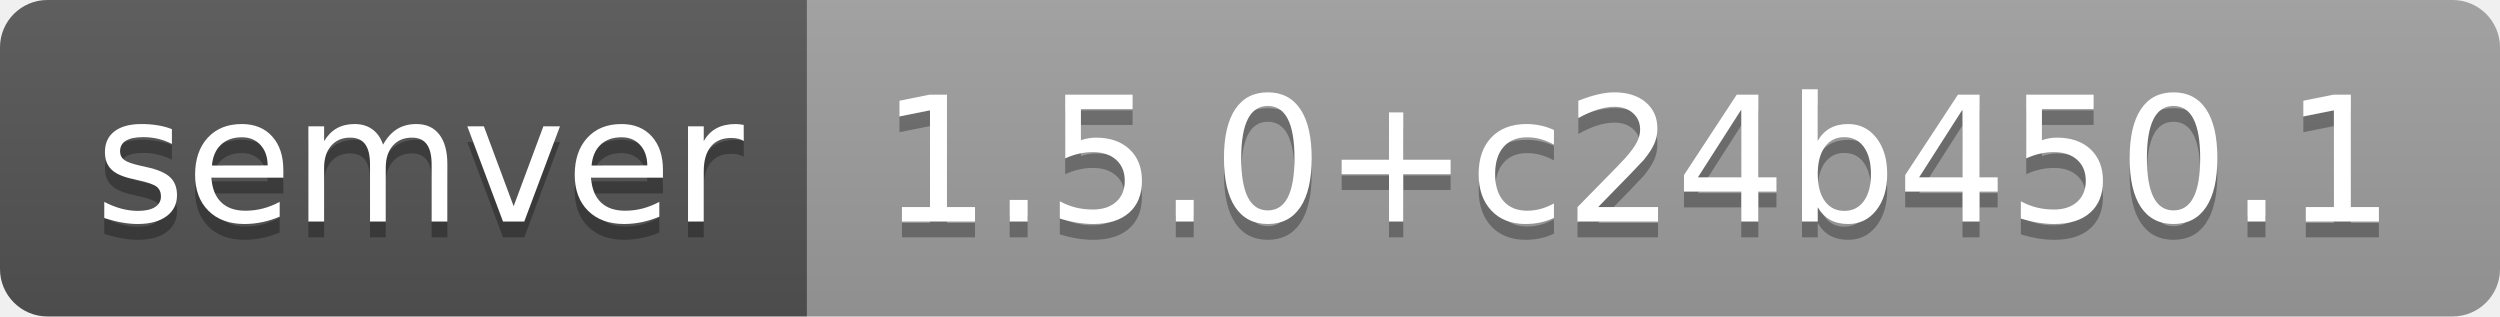
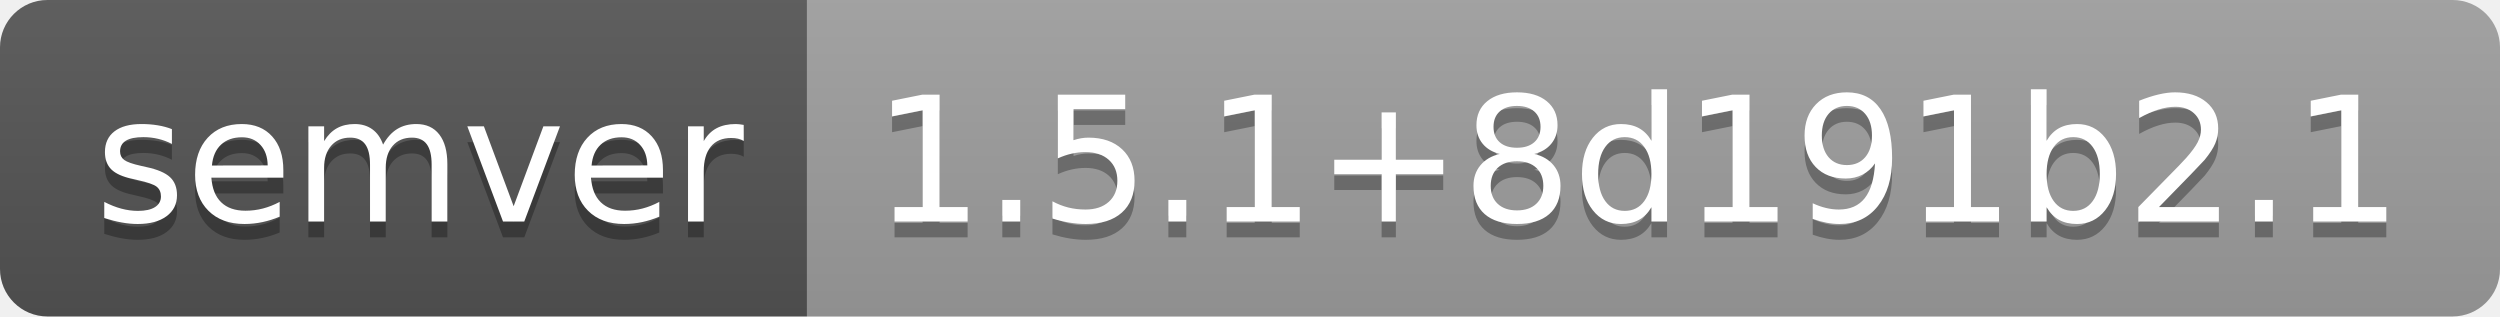
- <svg xmlns="http://www.w3.org/2000/svg" width="158" height="20" role="img" aria-label="semver: 1.5.0+c24b450.1">
+ <svg xmlns="http://www.w3.org/2000/svg" width="158" height="20" role="img" aria-label="semver: 1.5.1+8d191b2.1">
  <linearGradient id="s" x2="0" y2="100%">
    <stop offset="0" stop-color="#bbb" stop-opacity=".1" />
    <stop offset="1" stop-opacity=".1" />
  </linearGradient>
  <clipPath id="r">
    <rect width="158" height="20" rx="3" fill="#fff" />
  </clipPath>
  <g clip-path="url(#r)">
    <rect width="51" height="20" fill="#555" />
    <rect x="51" width="107" height="20" fill="#9f9f9f" />
    <rect width="158" height="20" fill="url(#s)" />
  </g>
  <g fill="#fff" text-anchor="middle" font-family="Verdana,Geneva,DejaVu Sans,sans-serif" text-rendering="geometricPrecision" font-size="110">
    <text aria-hidden="true" x="265" y="150" fill="#010101" fill-opacity=".3" transform="scale(.1)" textLength="410">semver</text>
    <text x="265" y="140" transform="scale(.1)" fill="#fff" textLength="410">semver</text>
-     <text aria-hidden="true" x="1035" y="150" fill="#010101" fill-opacity=".3" transform="scale(.1)" textLength="970">1.5.0+c24b450.1</text>
-     <text x="1035" y="140" transform="scale(.1)" fill="#fff" textLength="970">1.5.0+c24b450.1</text>
+     <text aria-hidden="true" x="1035" y="150" fill="#010101" fill-opacity=".3" transform="scale(.1)" textLength="970">1.5.1+8d191b2.1</text>
+     <text x="1035" y="140" transform="scale(.1)" fill="#fff" textLength="970">1.5.1+8d191b2.1</text>
  </g>
</svg>
